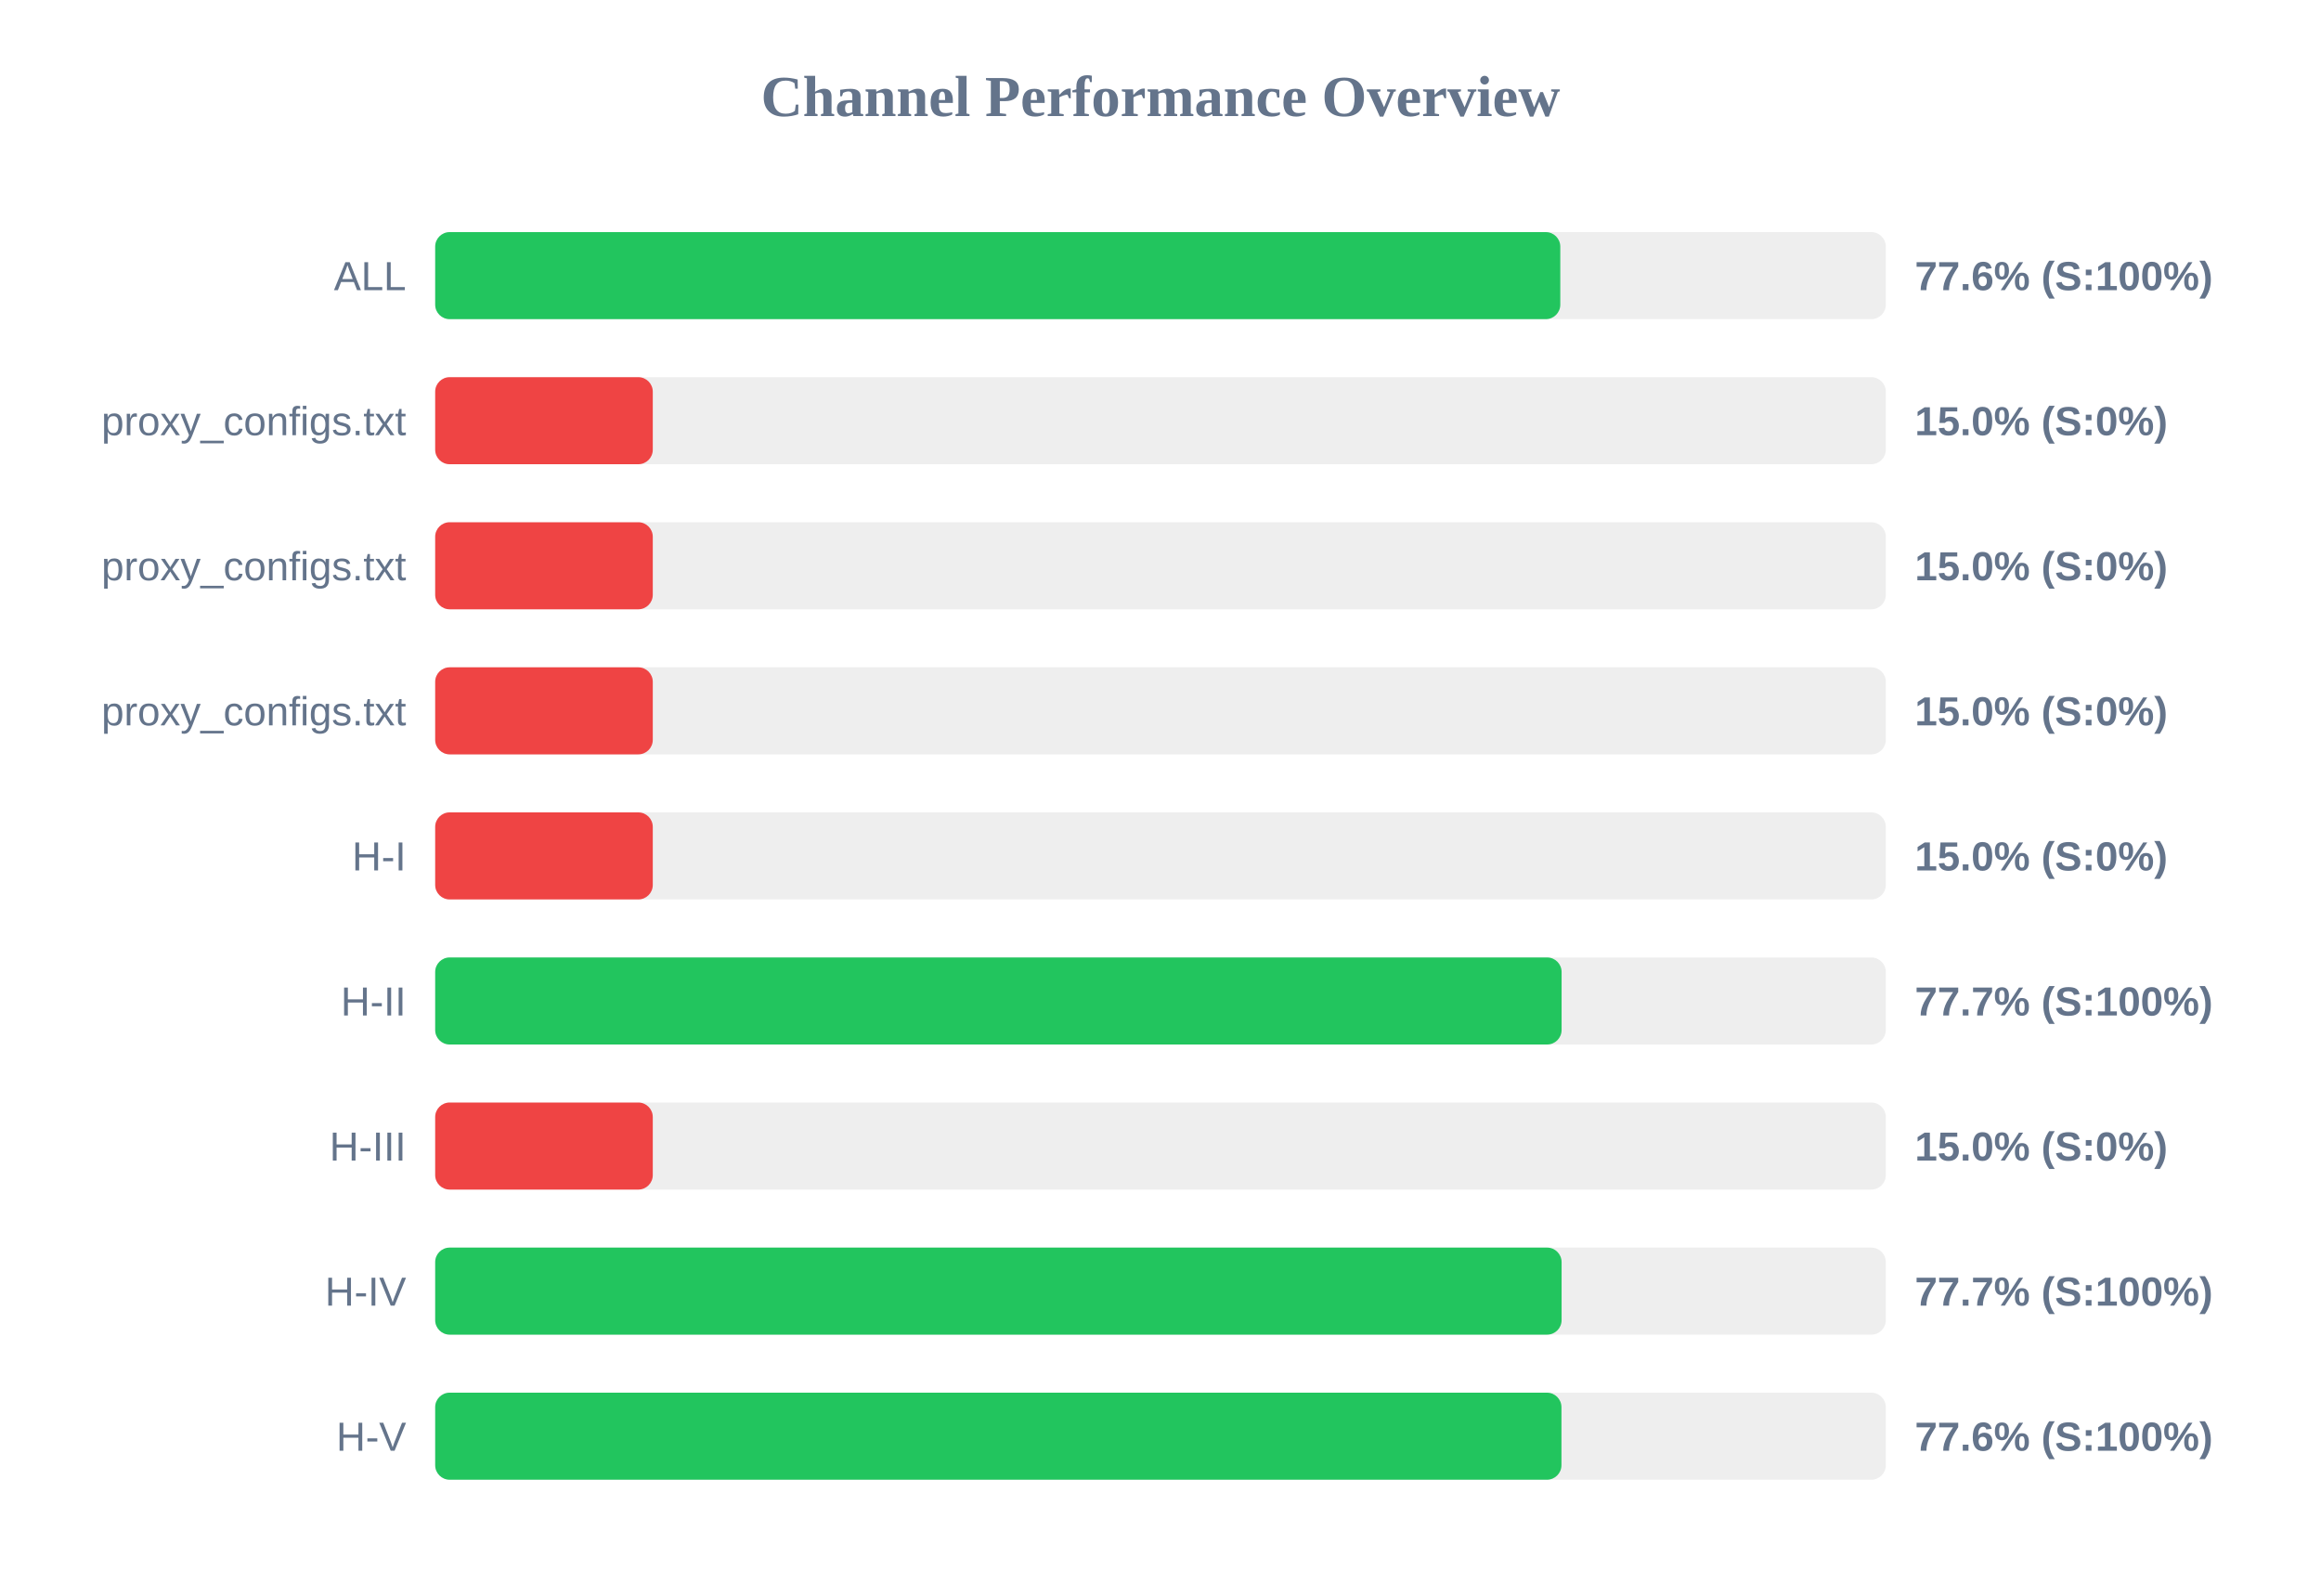
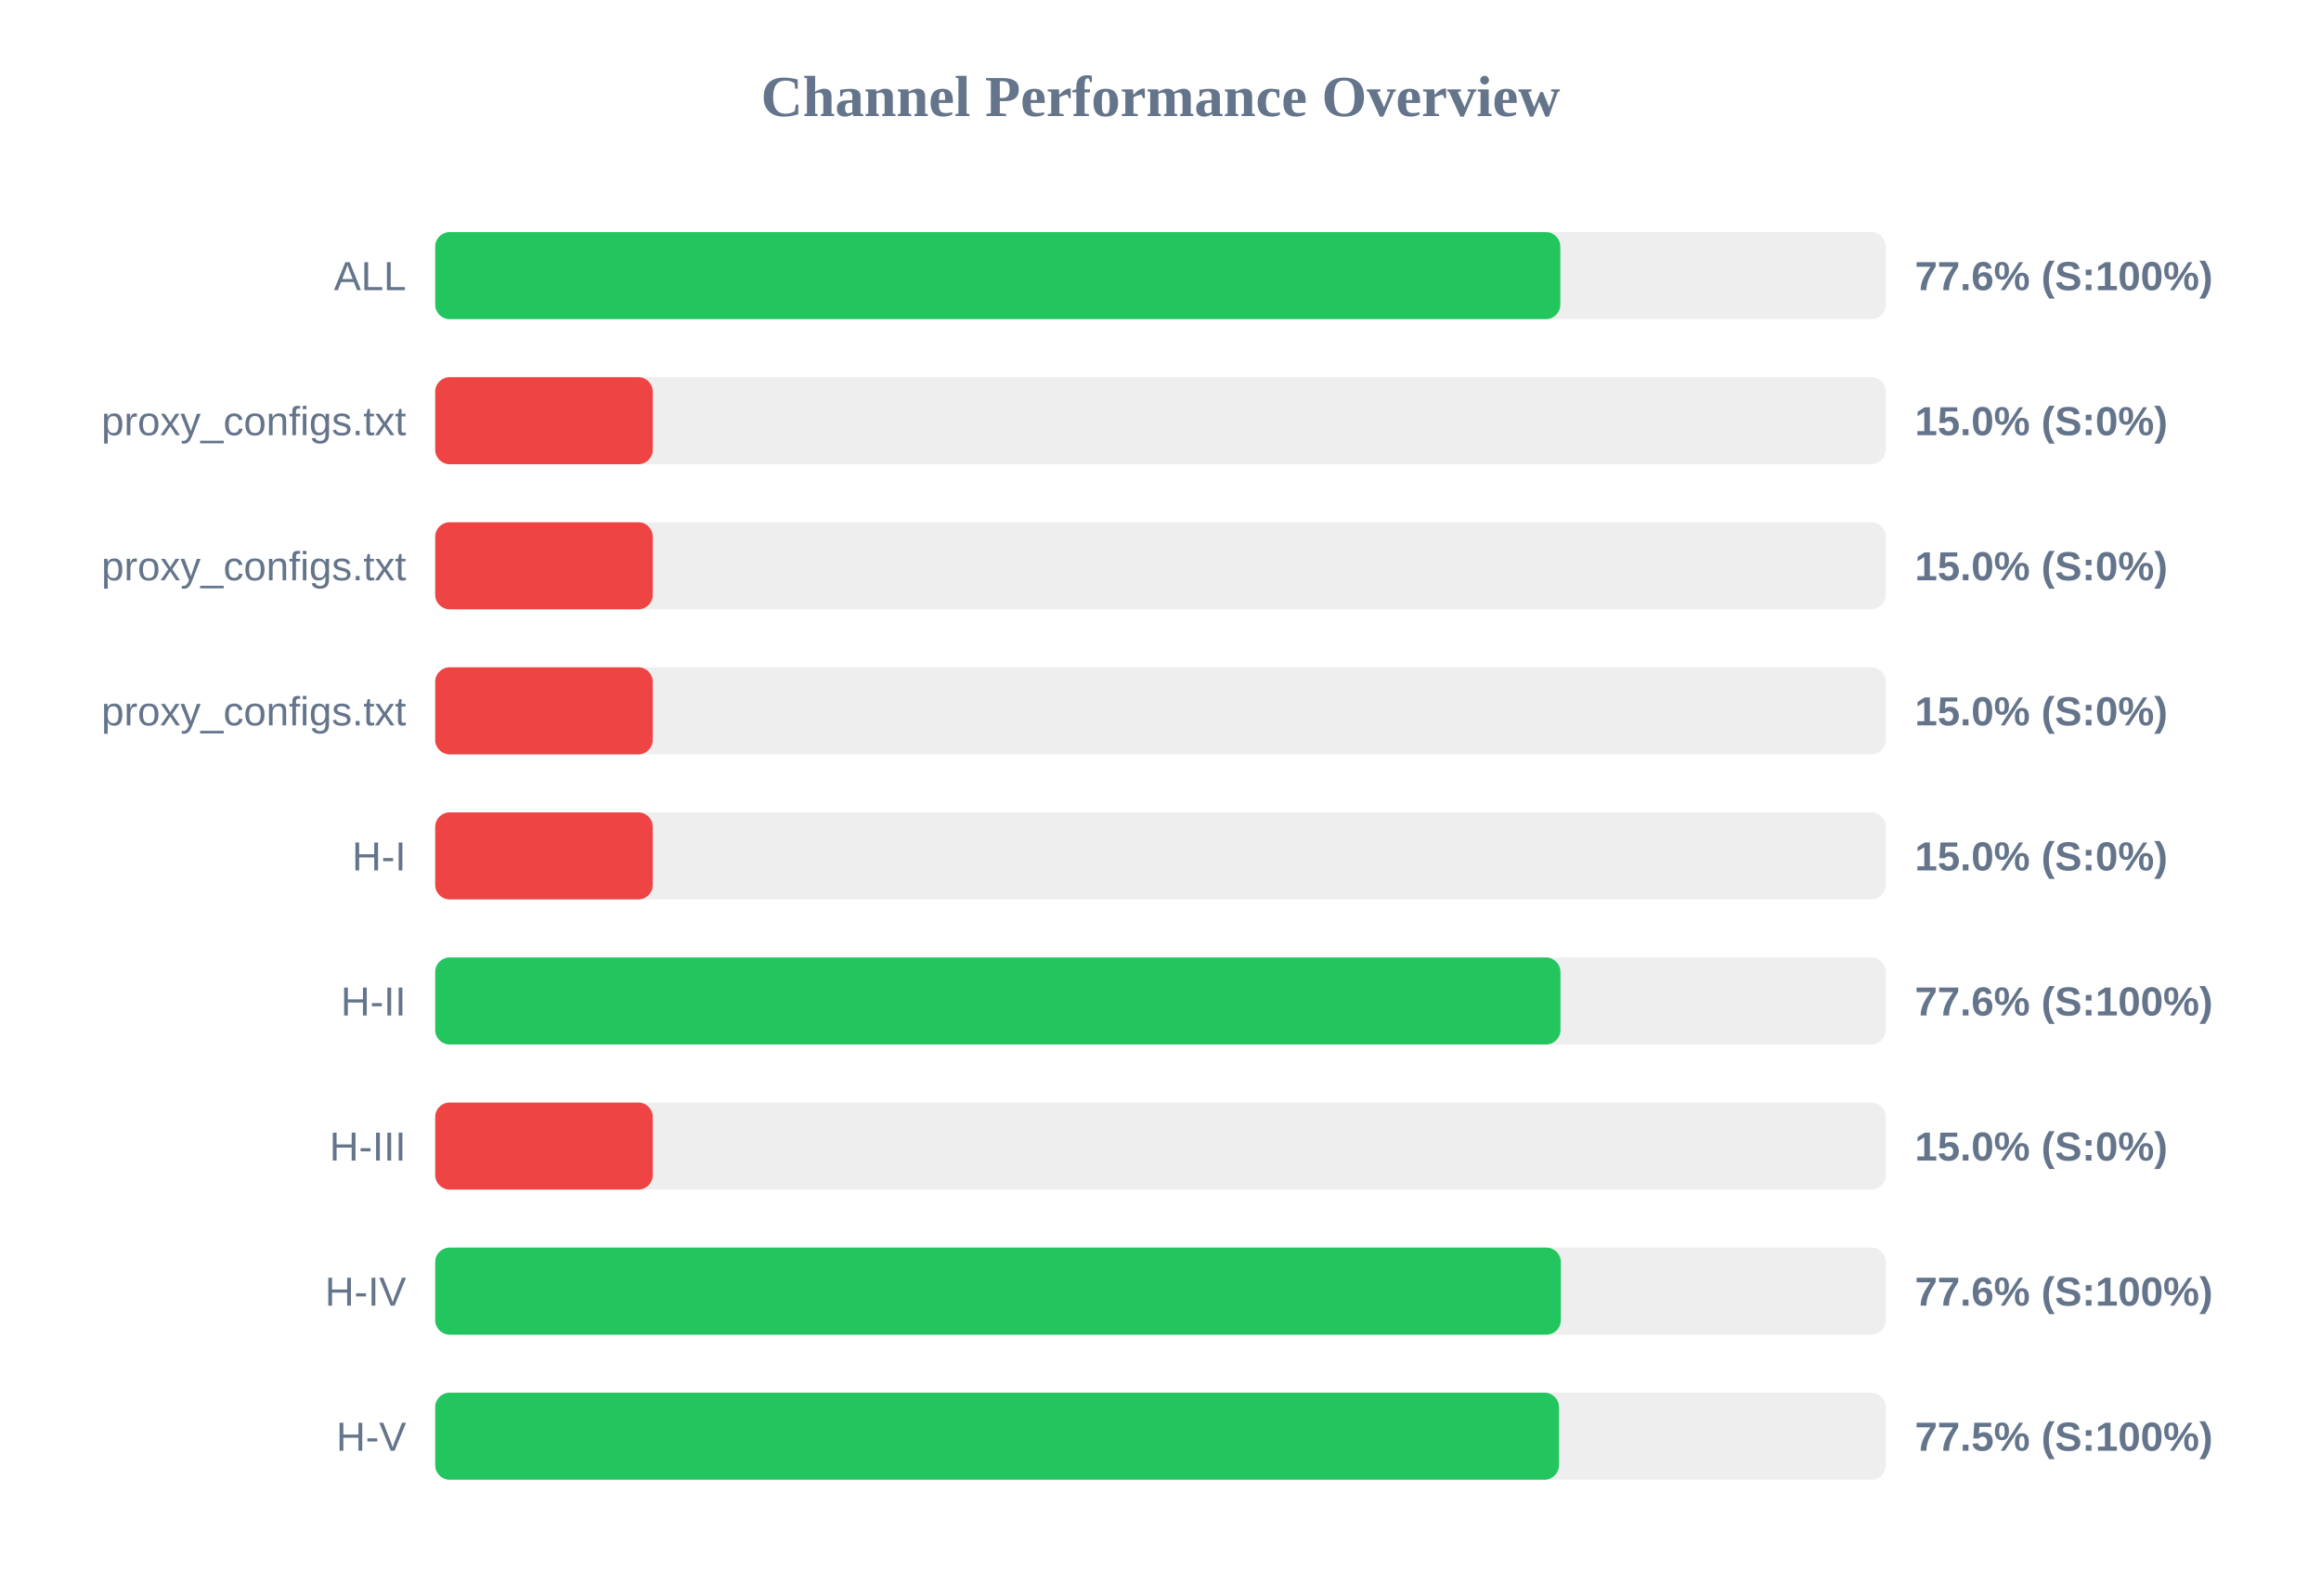
<svg xmlns="http://www.w3.org/2000/svg" width="800" height="550" version="1.1">
  <style>
        .row { font: 14px Arial; fill: #64748b; }
        .score { font: bold 14px Arial; fill: #64748b; }
    </style>
  <text x="400" y="40" text-anchor="middle" font-size="20px" font-weight="bold" fill="#64748b">Channel Performance Overview</text>
  <rect x="150" y="80" width="500" height="30" fill="#eee" rx="5" />
  <rect x="150" y="80" width="387.8" height="30" fill="#22c55e" rx="5" />
  <text x="140" y="100" text-anchor="end" class="row">ALL</text>
  <text x="660" y="100" text-anchor="start" class="score">77.6% (S:100%)</text>
  <rect x="150" y="130" width="500" height="30" fill="#eee" rx="5" />
  <rect x="150" y="130" width="75.0" height="30" fill="#ef4444" rx="5" />
  <text x="140" y="150" text-anchor="end" class="row">proxy_configs.txt</text>
  <text x="660" y="150" text-anchor="start" class="score">15.0% (S:0%)</text>
  <rect x="150" y="180" width="500" height="30" fill="#eee" rx="5" />
  <rect x="150" y="180" width="75.0" height="30" fill="#ef4444" rx="5" />
  <text x="140" y="200" text-anchor="end" class="row">proxy_configs.txt</text>
  <text x="660" y="200" text-anchor="start" class="score">15.0% (S:0%)</text>
  <rect x="150" y="230" width="500" height="30" fill="#eee" rx="5" />
  <rect x="150" y="230" width="75.0" height="30" fill="#ef4444" rx="5" />
  <text x="140" y="250" text-anchor="end" class="row">proxy_configs.txt</text>
  <text x="660" y="250" text-anchor="start" class="score">15.0% (S:0%)</text>
  <rect x="150" y="280" width="500" height="30" fill="#eee" rx="5" />
  <rect x="150" y="280" width="75.0" height="30" fill="#ef4444" rx="5" />
  <text x="140" y="300" text-anchor="end" class="row">H-I</text>
  <text x="660" y="300" text-anchor="start" class="score">15.0% (S:0%)</text>
  <rect x="150" y="330" width="500" height="30" fill="#eee" rx="5" />
-   <rect x="150" y="330" width="388.25" height="30" fill="#22c55e" rx="5" />
+   <rect x="150" y="330" width="387.85" height="30" fill="#22c55e" rx="5" />
  <text x="140" y="350" text-anchor="end" class="row">H-II</text>
-   <text x="660" y="350" text-anchor="start" class="score">77.7% (S:100%)</text>
+   <text x="660" y="350" text-anchor="start" class="score">77.6% (S:100%)</text>
  <rect x="150" y="380" width="500" height="30" fill="#eee" rx="5" />
  <rect x="150" y="380" width="75.0" height="30" fill="#ef4444" rx="5" />
  <text x="140" y="400" text-anchor="end" class="row">H-III</text>
  <text x="660" y="400" text-anchor="start" class="score">15.0% (S:0%)</text>
  <rect x="150" y="430" width="500" height="30" fill="#eee" rx="5" />
-   <rect x="150" y="430" width="388.25" height="30" fill="#22c55e" rx="5" />
+   <rect x="150" y="430" width="388.0" height="30" fill="#22c55e" rx="5" />
  <text x="140" y="450" text-anchor="end" class="row">H-IV</text>
-   <text x="660" y="450" text-anchor="start" class="score">77.7% (S:100%)</text>
+   <text x="660" y="450" text-anchor="start" class="score">77.6% (S:100%)</text>
  <rect x="150" y="480" width="500" height="30" fill="#eee" rx="5" />
-   <rect x="150" y="480" width="388.2" height="30" fill="#22c55e" rx="5" />
+   <rect x="150" y="480" width="387.35" height="30" fill="#22c55e" rx="5" />
  <text x="140" y="500" text-anchor="end" class="row">H-V</text>
-   <text x="660" y="500" text-anchor="start" class="score">77.6% (S:100%)</text>
+   <text x="660" y="500" text-anchor="start" class="score">77.5% (S:100%)</text>
</svg>
